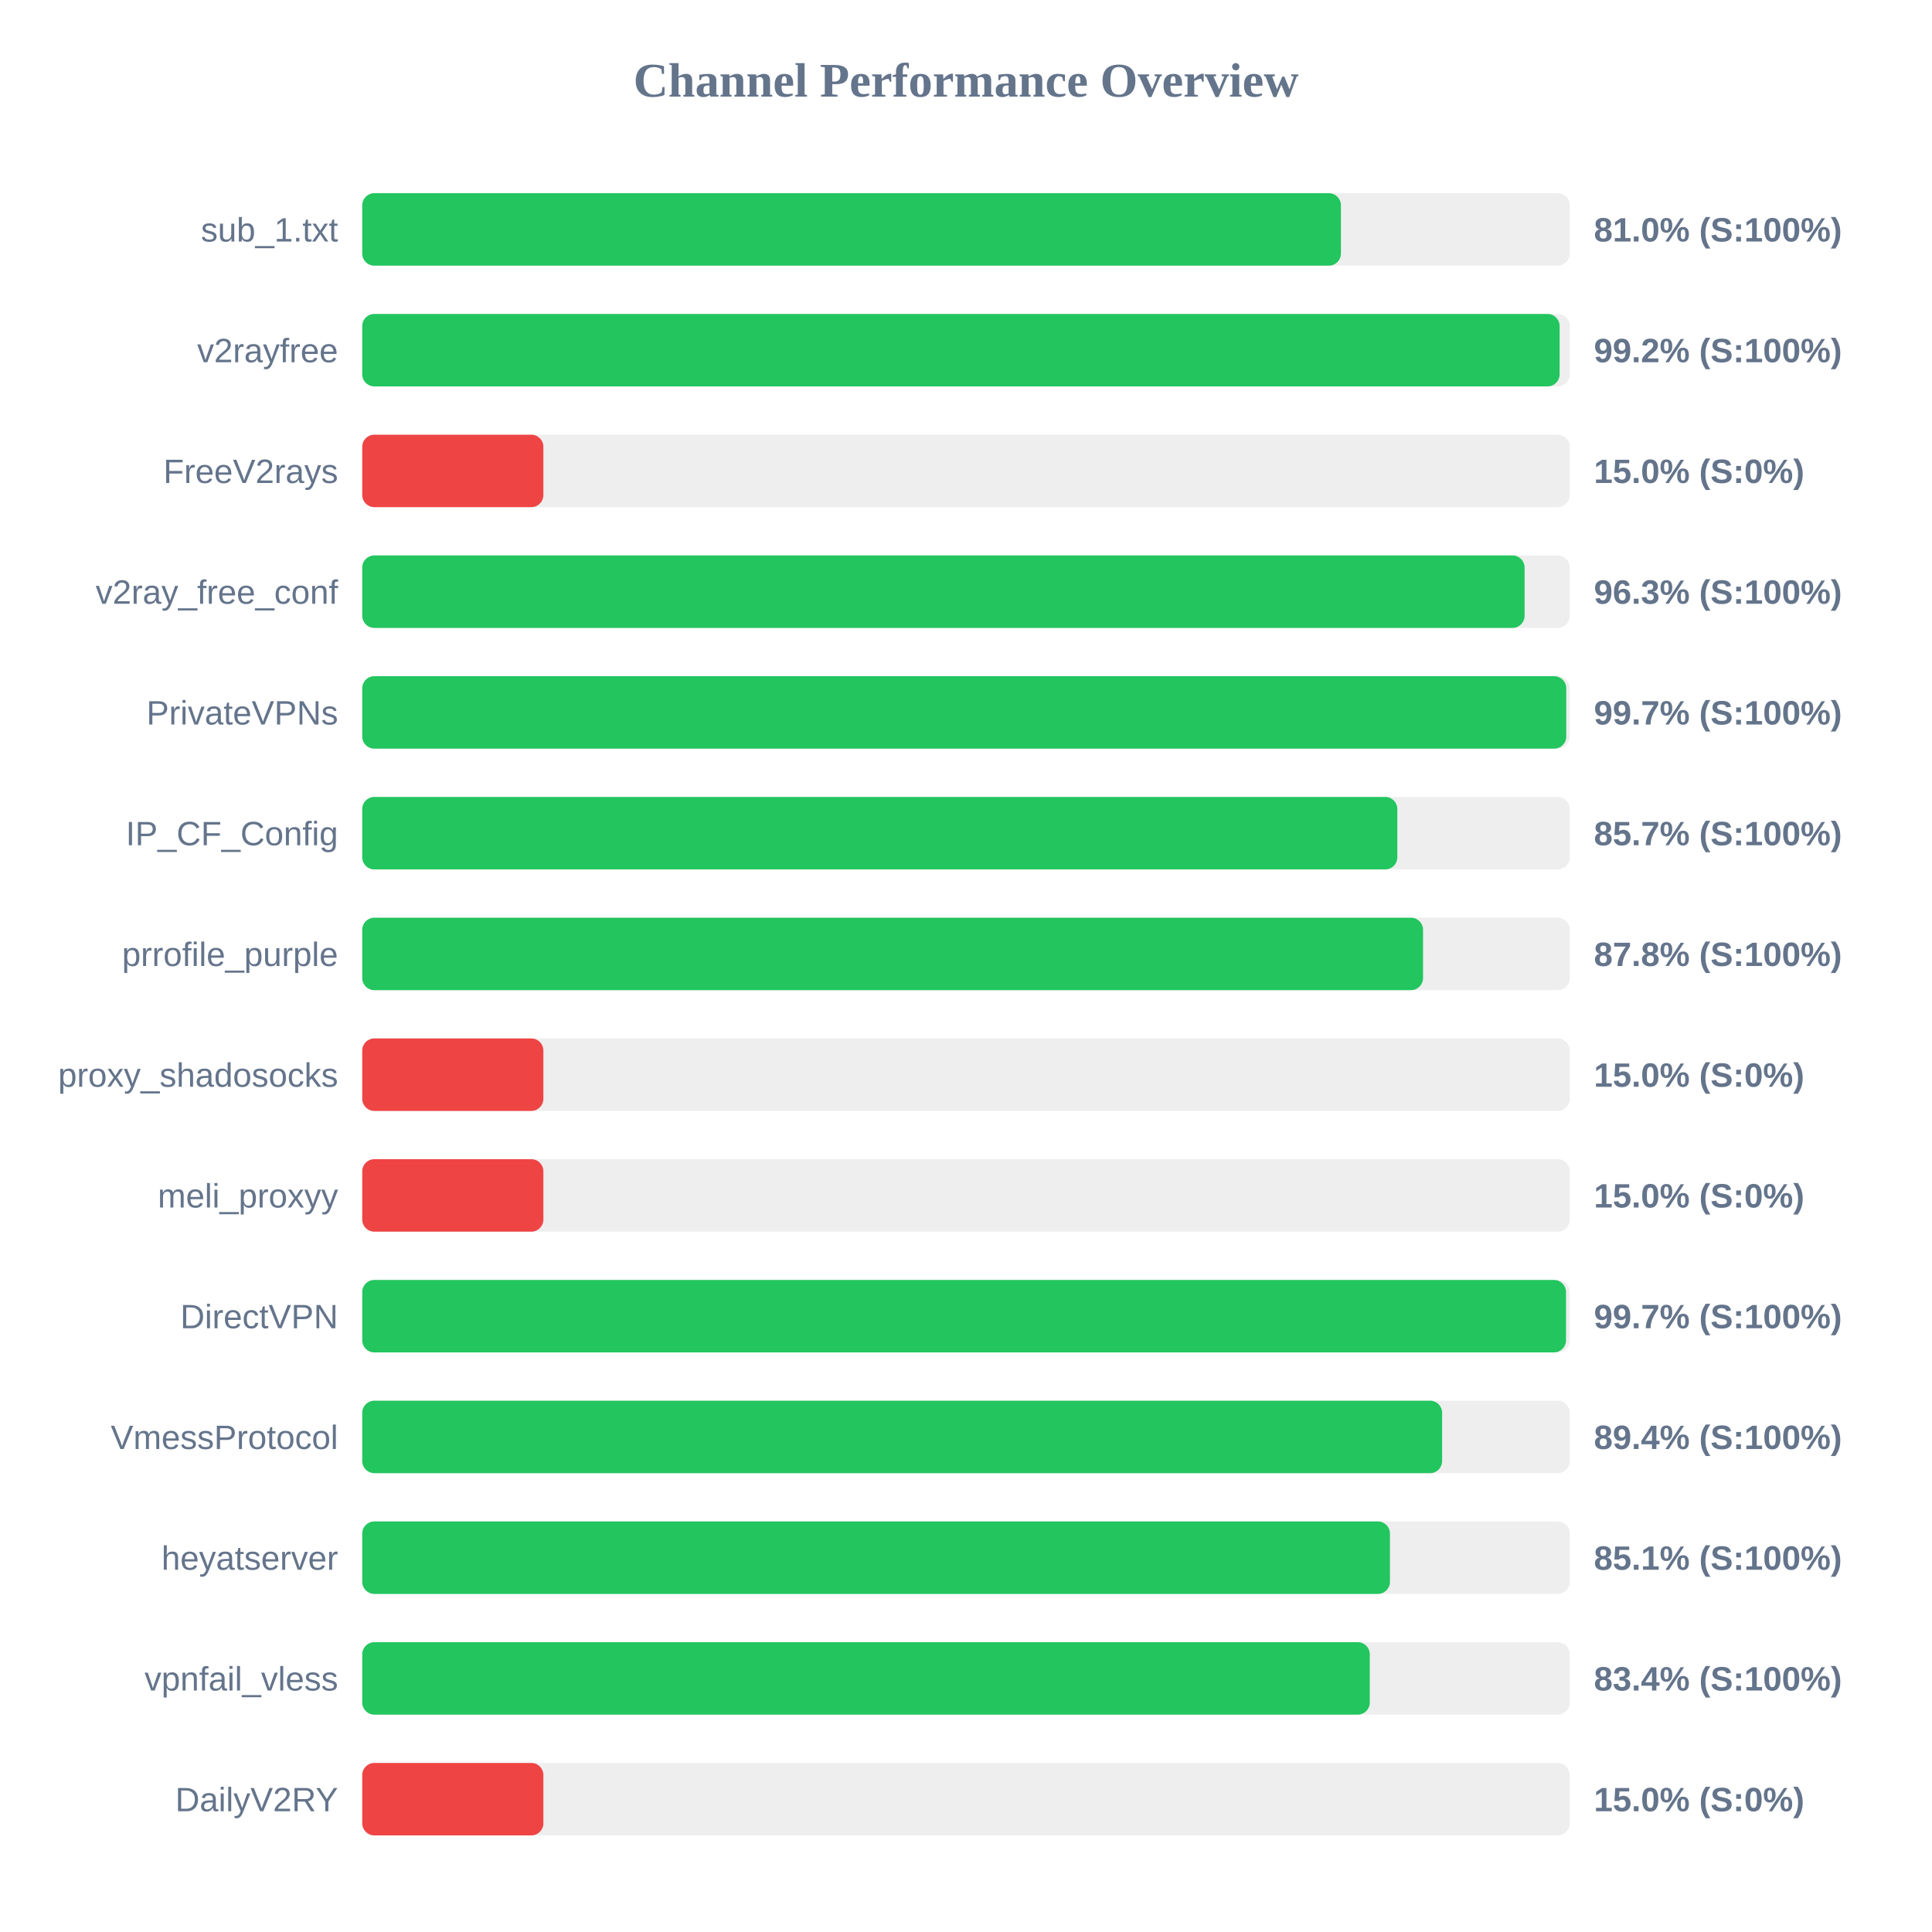
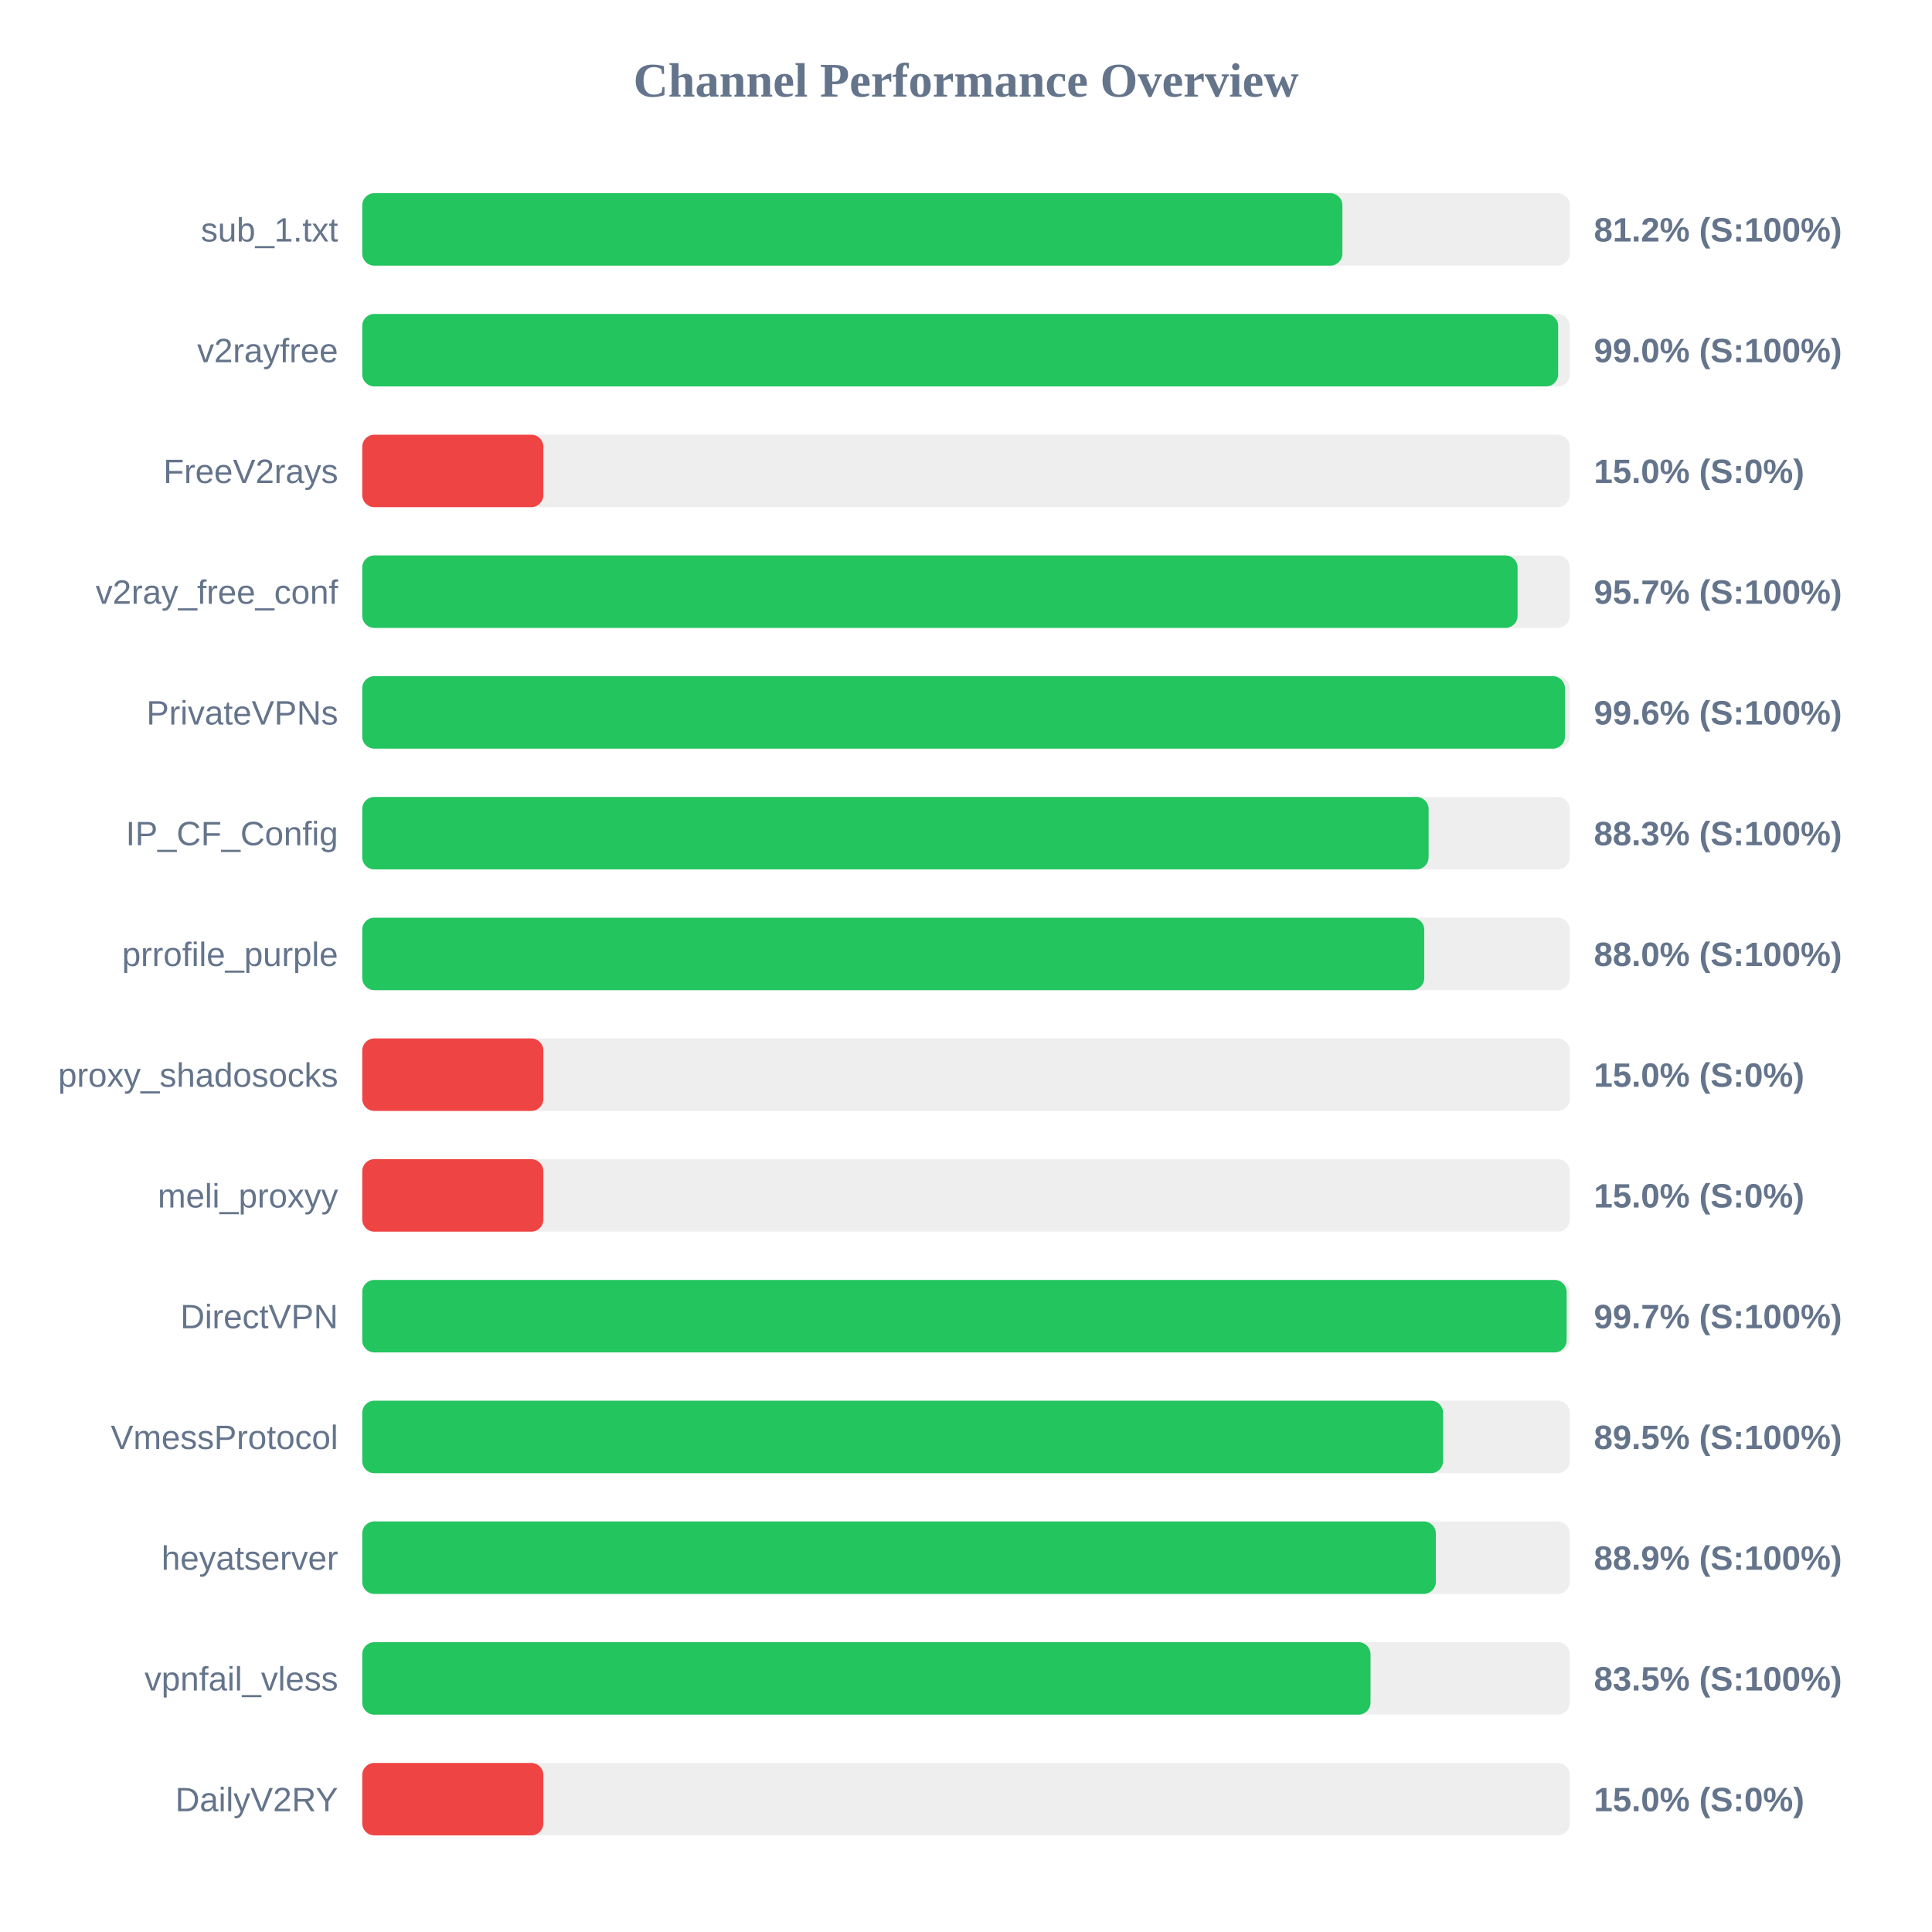
<svg xmlns="http://www.w3.org/2000/svg" width="800" height="800" version="1.1">
  <style>
        .row { font: 14px Arial; fill: #64748b; }
        .score { font: bold 14px Arial; fill: #64748b; }
    </style>
  <text x="400" y="40" text-anchor="middle" font-size="20px" font-weight="bold" fill="#64748b">Channel Performance Overview</text>
  <rect x="150" y="80" width="500" height="30" fill="#eee" rx="5" />
-   <rect x="150" y="80" width="405.25" height="30" fill="#22c55e" rx="5" />
+   <rect x="150" y="80" width="405.85" height="30" fill="#22c55e" rx="5" />
  <text x="140" y="100" text-anchor="end" class="row">sub_1.txt</text>
-   <text x="660" y="100" text-anchor="start" class="score">81.0% (S:100%)</text>
+   <text x="660" y="100" text-anchor="start" class="score">81.2% (S:100%)</text>
  <rect x="150" y="130" width="500" height="30" fill="#eee" rx="5" />
-   <rect x="150" y="130" width="495.8" height="30" fill="#22c55e" rx="5" />
+   <rect x="150" y="130" width="495.2" height="30" fill="#22c55e" rx="5" />
  <text x="140" y="150" text-anchor="end" class="row">v2rayfree</text>
-   <text x="660" y="150" text-anchor="start" class="score">99.2% (S:100%)</text>
+   <text x="660" y="150" text-anchor="start" class="score">99.0% (S:100%)</text>
  <rect x="150" y="180" width="500" height="30" fill="#eee" rx="5" />
  <rect x="150" y="180" width="75.0" height="30" fill="#ef4444" rx="5" />
  <text x="140" y="200" text-anchor="end" class="row">FreeV2rays</text>
  <text x="660" y="200" text-anchor="start" class="score">15.0% (S:0%)</text>
  <rect x="150" y="230" width="500" height="30" fill="#eee" rx="5" />
-   <rect x="150" y="230" width="481.3" height="30" fill="#22c55e" rx="5" />
+   <rect x="150" y="230" width="478.4" height="30" fill="#22c55e" rx="5" />
  <text x="140" y="250" text-anchor="end" class="row">v2ray_free_conf</text>
-   <text x="660" y="250" text-anchor="start" class="score">96.3% (S:100%)</text>
+   <text x="660" y="250" text-anchor="start" class="score">95.7% (S:100%)</text>
  <rect x="150" y="280" width="500" height="30" fill="#eee" rx="5" />
-   <rect x="150" y="280" width="498.55" height="30" fill="#22c55e" rx="5" />
+   <rect x="150" y="280" width="498.0" height="30" fill="#22c55e" rx="5" />
  <text x="140" y="300" text-anchor="end" class="row">PrivateVPNs</text>
-   <text x="660" y="300" text-anchor="start" class="score">99.7% (S:100%)</text>
+   <text x="660" y="300" text-anchor="start" class="score">99.6% (S:100%)</text>
  <rect x="150" y="330" width="500" height="30" fill="#eee" rx="5" />
-   <rect x="150" y="330" width="428.6" height="30" fill="#22c55e" rx="5" />
+   <rect x="150" y="330" width="441.55" height="30" fill="#22c55e" rx="5" />
  <text x="140" y="350" text-anchor="end" class="row">IP_CF_Config</text>
-   <text x="660" y="350" text-anchor="start" class="score">85.7% (S:100%)</text>
+   <text x="660" y="350" text-anchor="start" class="score">88.3% (S:100%)</text>
  <rect x="150" y="380" width="500" height="30" fill="#eee" rx="5" />
-   <rect x="150" y="380" width="439.25" height="30" fill="#22c55e" rx="5" />
+   <rect x="150" y="380" width="439.75" height="30" fill="#22c55e" rx="5" />
  <text x="140" y="400" text-anchor="end" class="row">prrofile_purple</text>
-   <text x="660" y="400" text-anchor="start" class="score">87.8% (S:100%)</text>
+   <text x="660" y="400" text-anchor="start" class="score">88.0% (S:100%)</text>
  <rect x="150" y="430" width="500" height="30" fill="#eee" rx="5" />
  <rect x="150" y="430" width="75.0" height="30" fill="#ef4444" rx="5" />
  <text x="140" y="450" text-anchor="end" class="row">proxy_shadosocks</text>
  <text x="660" y="450" text-anchor="start" class="score">15.0% (S:0%)</text>
  <rect x="150" y="480" width="500" height="30" fill="#eee" rx="5" />
  <rect x="150" y="480" width="75.0" height="30" fill="#ef4444" rx="5" />
  <text x="140" y="500" text-anchor="end" class="row">meli_proxyy</text>
  <text x="660" y="500" text-anchor="start" class="score">15.0% (S:0%)</text>
  <rect x="150" y="530" width="500" height="30" fill="#eee" rx="5" />
-   <rect x="150" y="530" width="498.45" height="30" fill="#22c55e" rx="5" />
+   <rect x="150" y="530" width="498.7" height="30" fill="#22c55e" rx="5" />
  <text x="140" y="550" text-anchor="end" class="row">DirectVPN</text>
  <text x="660" y="550" text-anchor="start" class="score">99.7% (S:100%)</text>
  <rect x="150" y="580" width="500" height="30" fill="#eee" rx="5" />
-   <rect x="150" y="580" width="447.15" height="30" fill="#22c55e" rx="5" />
+   <rect x="150" y="580" width="447.55" height="30" fill="#22c55e" rx="5" />
  <text x="140" y="600" text-anchor="end" class="row">VmessProtocol</text>
-   <text x="660" y="600" text-anchor="start" class="score">89.4% (S:100%)</text>
+   <text x="660" y="600" text-anchor="start" class="score">89.5% (S:100%)</text>
  <rect x="150" y="630" width="500" height="30" fill="#eee" rx="5" />
-   <rect x="150" y="630" width="425.55" height="30" fill="#22c55e" rx="5" />
+   <rect x="150" y="630" width="444.55" height="30" fill="#22c55e" rx="5" />
  <text x="140" y="650" text-anchor="end" class="row">heyatserver</text>
-   <text x="660" y="650" text-anchor="start" class="score">85.1% (S:100%)</text>
+   <text x="660" y="650" text-anchor="start" class="score">88.9% (S:100%)</text>
  <rect x="150" y="680" width="500" height="30" fill="#eee" rx="5" />
-   <rect x="150" y="680" width="417.2" height="30" fill="#22c55e" rx="5" />
+   <rect x="150" y="680" width="417.5" height="30" fill="#22c55e" rx="5" />
  <text x="140" y="700" text-anchor="end" class="row">vpnfail_vless</text>
-   <text x="660" y="700" text-anchor="start" class="score">83.4% (S:100%)</text>
+   <text x="660" y="700" text-anchor="start" class="score">83.5% (S:100%)</text>
  <rect x="150" y="730" width="500" height="30" fill="#eee" rx="5" />
  <rect x="150" y="730" width="75.0" height="30" fill="#ef4444" rx="5" />
  <text x="140" y="750" text-anchor="end" class="row">DailyV2RY</text>
  <text x="660" y="750" text-anchor="start" class="score">15.0% (S:0%)</text>
</svg>
